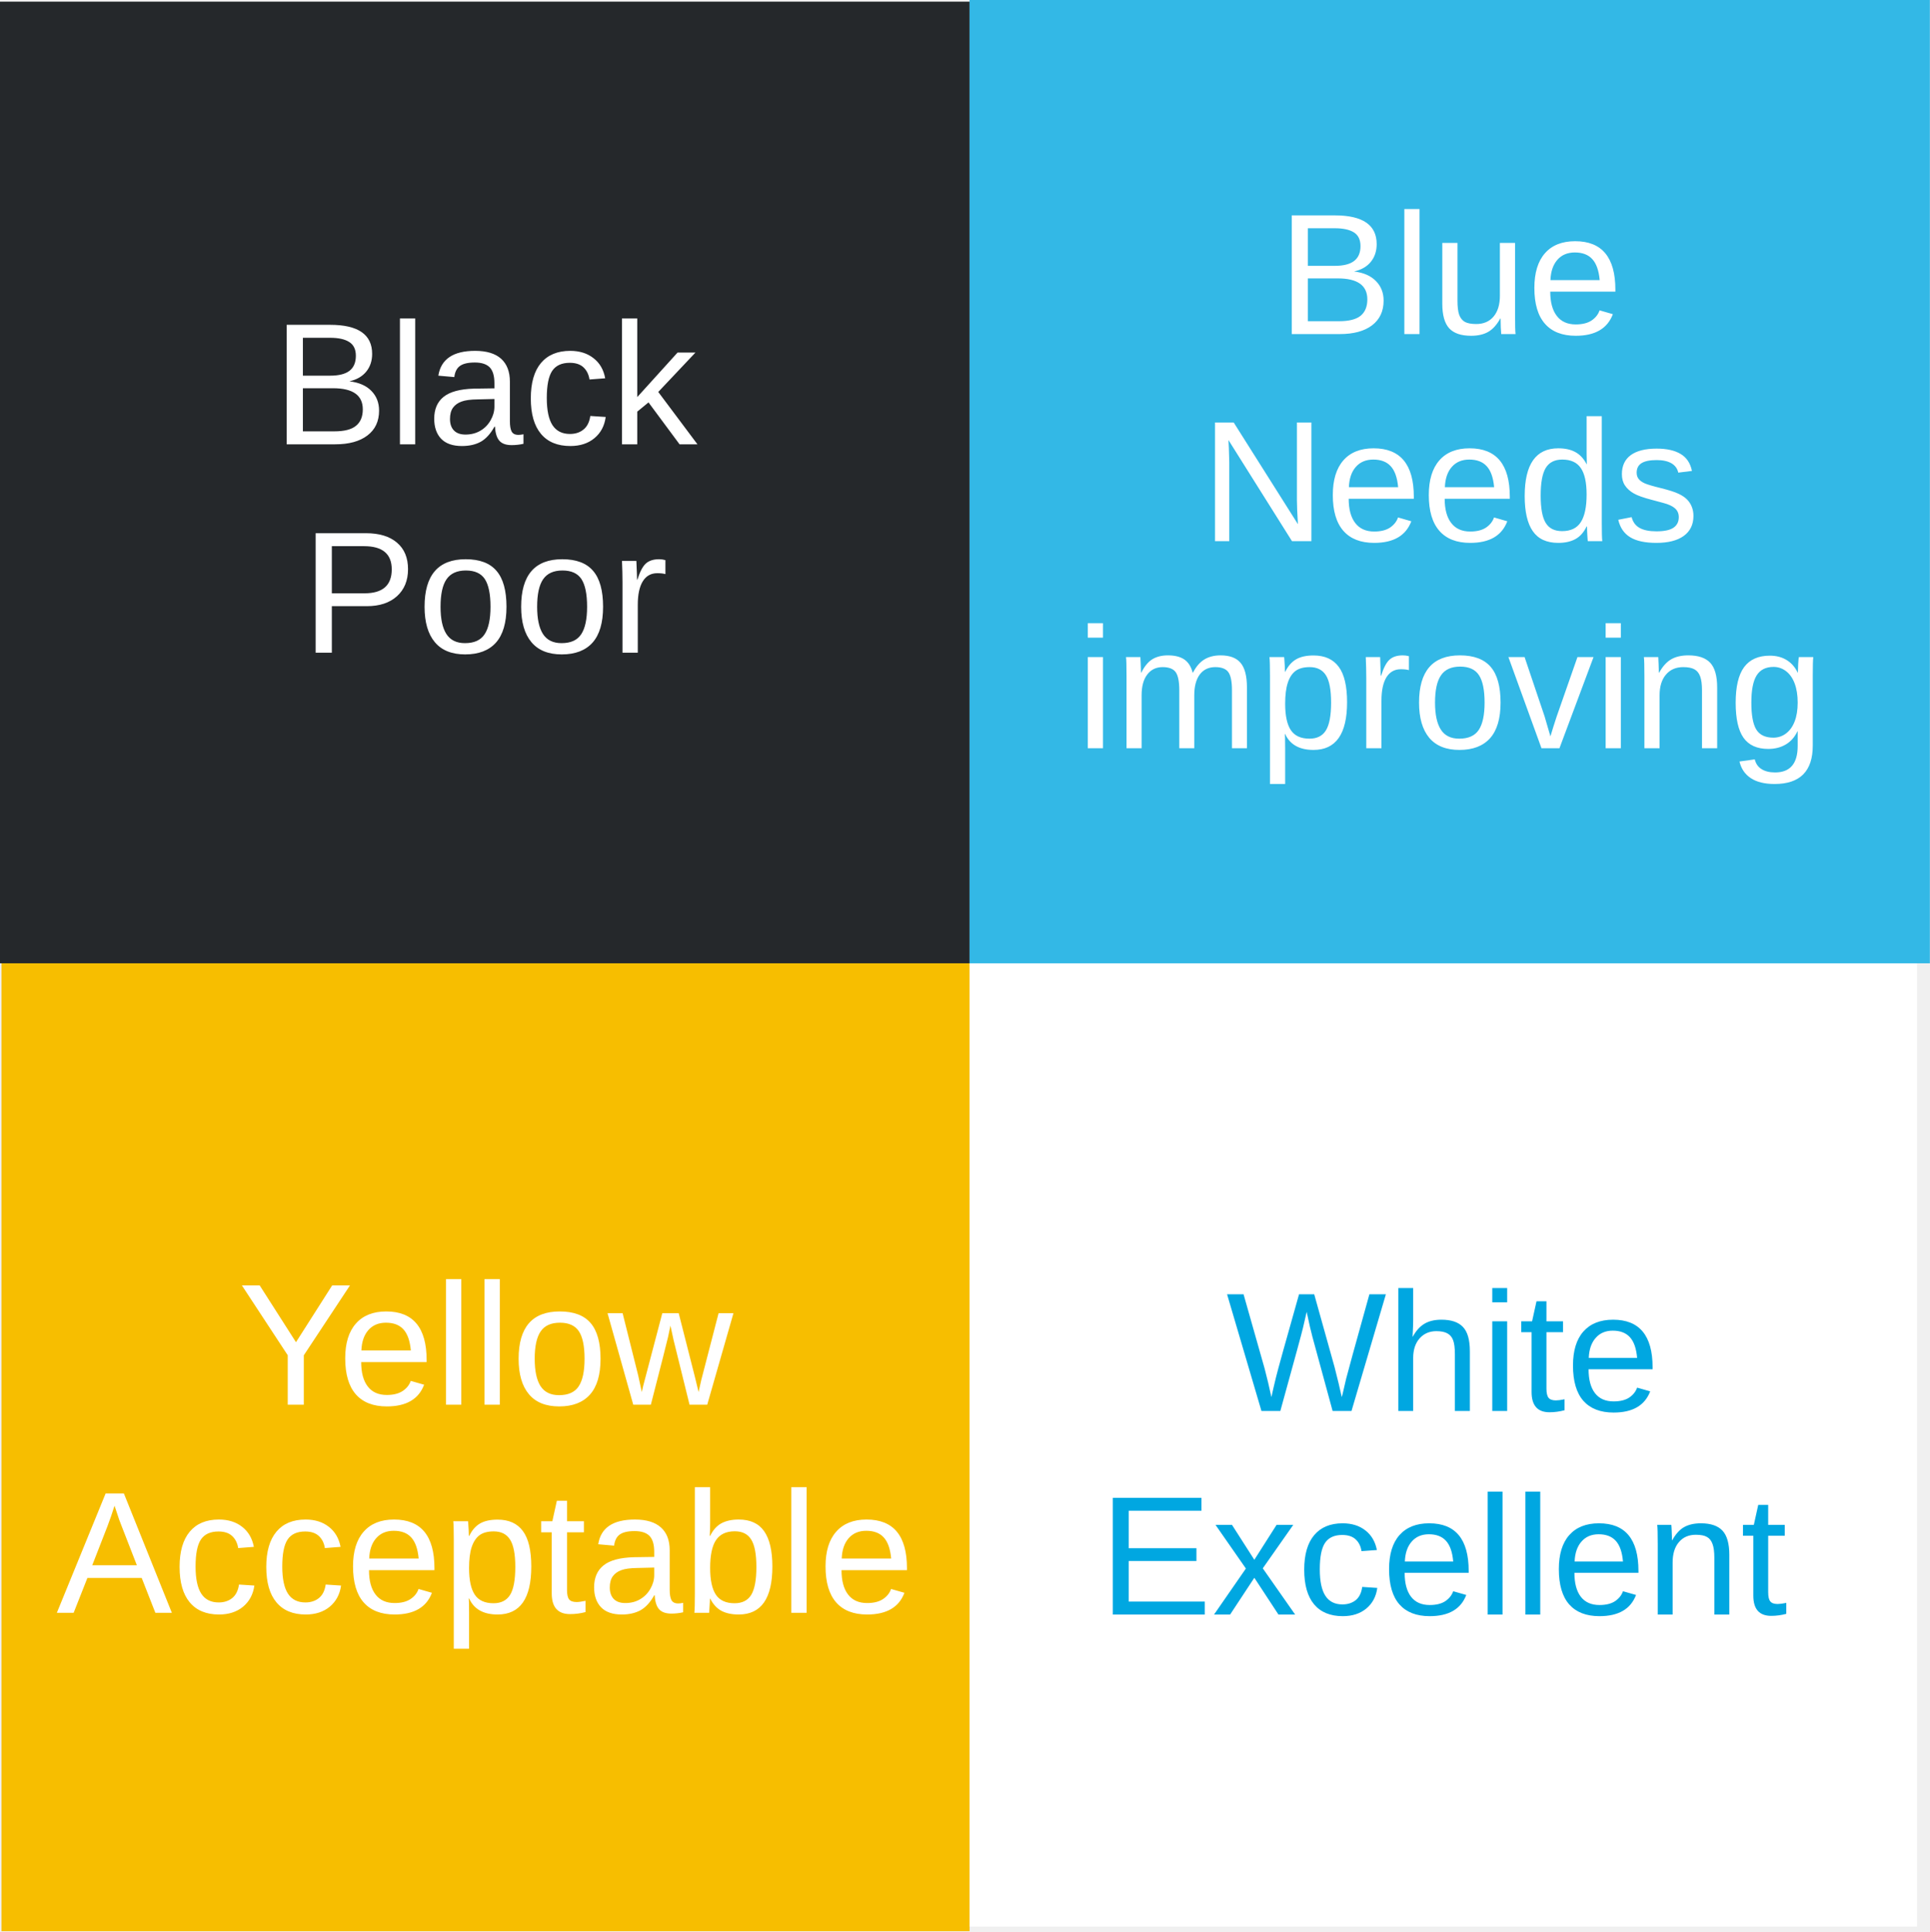
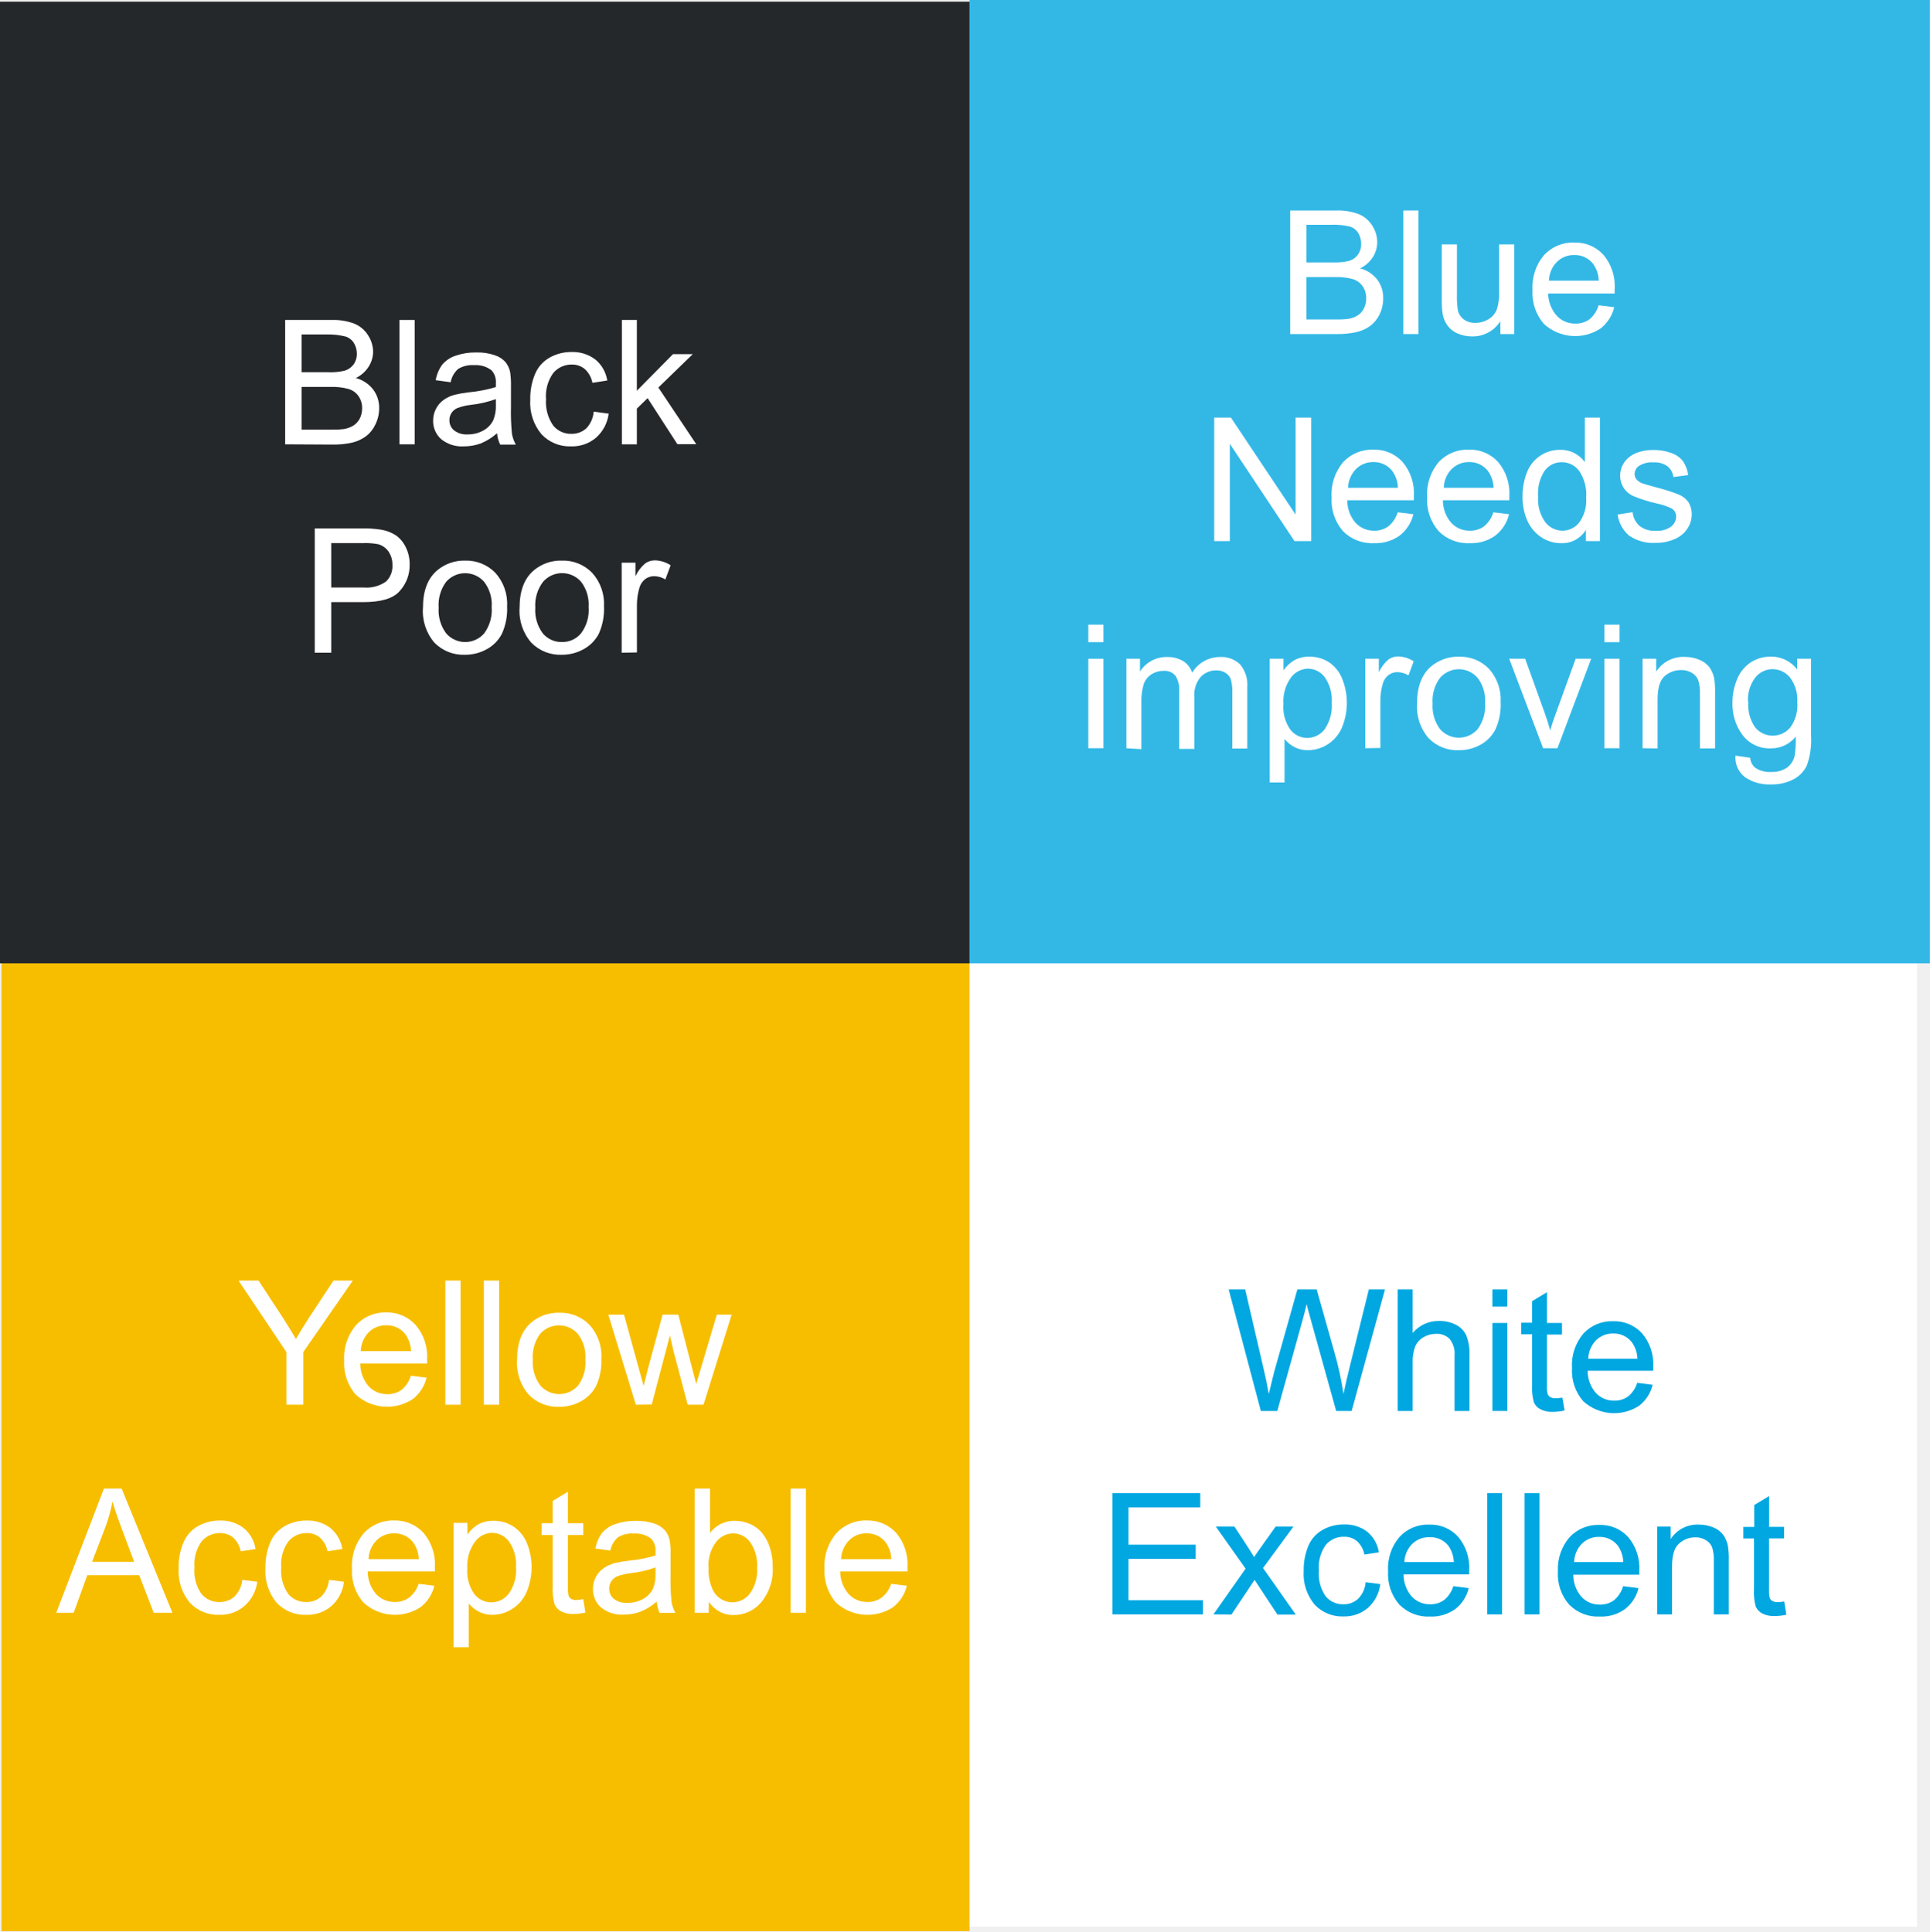
<svg xmlns="http://www.w3.org/2000/svg" viewBox="0 0 300 300.26">
  <defs>
-     <style>.a{fill:#25282b;}.b{font-size:27px;}.b,.d,.f,.h{fill:#fff;}.b,.d,.f,.i{font-family:ArialMT, Arial;}.c{fill:#33b8e6;}.d{font-size:26.83px;}.e{fill:#f7be00;}.f{font-size:26.96px;}.g{letter-spacing:-0.09em;}.i{font-size:26.38px;fill:#00a7e1;}</style>
+     <style>.a{fill:#25282b;}.b{fill:#33b8e6;}.c{fill:#f7be00;}.d{fill:#fff;}.e{fill:#00a7e1;}</style>
  </defs>
  <rect class="a" y="0.26" width="150.72" height="149.51" />
-   <text class="b" transform="translate(42.35 69.08)">Black <tspan x="4.5" y="32.4">Poor</tspan>
-   </text>
-   <rect class="c" x="150.72" width="149.28" height="149.77" />
-   <text class="d" transform="translate(198.6 51.94)">Blue<tspan x="-11.93" y="32.2">Needs </tspan>
-     <tspan x="-31.3" y="64.39">improving</tspan>
-   </text>
-   <rect class="e" x="0.23" y="149.77" width="150.49" height="150.49" />
-   <text class="f" transform="translate(37.01 218.4)">
-     <tspan class="g">Y</tspan>
-     <tspan x="15.51" y="0">ellow </tspan>
-     <tspan x="-28.22" y="32.35">Acceptable</tspan>
-   </text>
-   <rect class="h" x="150.72" y="149.77" width="147.28" height="149.77" />
-   <text class="i" transform="translate(190.64 219.37)">White <tspan x="-19.81" y="31.66">Excellent</tspan>
-   </text>
+   <rect class="b" x="150.72" width="149.28" height="149.77" />
+   <rect class="c" x="0.23" y="149.77" width="150.49" height="150.49" />
+   <rect class="d" x="150.72" y="149.77" width="147.28" height="149.77" />
+   <path class="d" d="M44.33,69.08V49.75h7.25a9,9,0,0,1,3.55.59,4.57,4.57,0,0,1,2.1,1.81A4.79,4.79,0,0,1,58,54.7,4.38,4.38,0,0,1,57.31,57a4.8,4.8,0,0,1-2,1.77A5.08,5.08,0,0,1,58,60.55a4.69,4.69,0,0,1,.94,2.93A5.68,5.68,0,0,1,58.35,66a4.86,4.86,0,0,1-1.42,1.8,6,6,0,0,1-2.12,1,13,13,0,0,1-3.11.32Zm2.55-11.21h4.18a9.31,9.31,0,0,0,2.44-.22,2.68,2.68,0,0,0,1.47-1,2.78,2.78,0,0,0,.5-1.69A3.14,3.14,0,0,0,55,53.31a2.35,2.35,0,0,0-1.32-1A11,11,0,0,0,50.75,52H46.88Zm0,8.93H51.7a11.46,11.46,0,0,0,1.74-.09,4.1,4.1,0,0,0,1.47-.53,2.83,2.83,0,0,0,1-1.07,3.44,3.44,0,0,0,.38-1.63,3.21,3.21,0,0,0-.55-1.88,2.89,2.89,0,0,0-1.54-1.12,9.38,9.38,0,0,0-2.83-.32H46.88Z" />
+   <path class="d" d="M62.09,69.08V49.75h2.37V69.08Z" />
+   <path class="d" d="M77.27,67.35a8.89,8.89,0,0,1-2.53,1.59,7.56,7.56,0,0,1-2.62.46,5.11,5.11,0,0,1-3.55-1.13,3.74,3.74,0,0,1-1.24-2.88,3.86,3.86,0,0,1,.47-1.88A3.76,3.76,0,0,1,69,62.15a5.39,5.39,0,0,1,1.7-.78A18.83,18.83,0,0,1,72.84,61a21.61,21.61,0,0,0,4.24-.82c0-.32,0-.53,0-.61a2.67,2.67,0,0,0-.67-2,4,4,0,0,0-2.71-.8,4.21,4.21,0,0,0-2.47.58,3.67,3.67,0,0,0-1.18,2.08l-2.32-.32a5.77,5.77,0,0,1,1-2.4,4.59,4.59,0,0,1,2.1-1.41,9.31,9.31,0,0,1,3.18-.5,8.2,8.2,0,0,1,2.91.43,3.77,3.77,0,0,1,1.65,1.06,3.69,3.69,0,0,1,.74,1.61,13.32,13.32,0,0,1,.12,2.19v3.16a33.93,33.93,0,0,0,.15,4.19,5.29,5.29,0,0,0,.6,1.68H77.75A4.94,4.94,0,0,1,77.27,67.35Zm-.19-5.3a17.33,17.33,0,0,1-3.88.9,8.55,8.55,0,0,0-2.07.48,2,2,0,0,0-.94.77,2,2,0,0,0-.33,1.12,2,2,0,0,0,.72,1.59,3.11,3.11,0,0,0,2.11.63,4.86,4.86,0,0,0,2.43-.6,3.65,3.65,0,0,0,1.57-1.64,5.67,5.67,0,0,0,.39-2.38Z" />
+   <path class="d" d="M92.29,64l2.33.31a6,6,0,0,1-2,3.77A5.71,5.71,0,0,1,88.8,69.4a6,6,0,0,1-4.62-1.88,7.6,7.6,0,0,1-1.75-5.39,9.8,9.8,0,0,1,.75-4,5.24,5.24,0,0,1,2.29-2.55,6.83,6.83,0,0,1,3.34-.85,5.81,5.81,0,0,1,3.73,1.16,5.27,5.27,0,0,1,1.86,3.27l-2.31.36a3.85,3.85,0,0,0-1.16-2.12,3,3,0,0,0-2-.72A3.67,3.67,0,0,0,86,58a6.09,6.09,0,0,0-1.12,4.07A6.33,6.33,0,0,0,86,66.17a3.52,3.52,0,0,0,2.82,1.28,3.32,3.32,0,0,0,2.33-.86A4.24,4.24,0,0,0,92.29,64Z" />
+   <path class="d" d="M96.67,69.08V49.75H99v11l5.62-5.69h3.07l-5.35,5.19,5.89,8.81h-2.93l-4.63-7.16L99,63.53v5.55Z" />
+   <path class="d" d="M48.93,101.48V82.15h7.29a17.88,17.88,0,0,1,2.94.19,6,6,0,0,1,2.39.9,4.78,4.78,0,0,1,1.54,1.87,5.8,5.8,0,0,1,.59,2.63,5.93,5.93,0,0,1-1.57,4.18c-1,1.14-2.93,1.7-5.67,1.7H51.49v7.86Zm2.56-10.14h5A5.25,5.25,0,0,0,60,90.42a3.26,3.26,0,0,0,1-2.6,3.47,3.47,0,0,0-.61-2.07,2.84,2.84,0,0,0-1.61-1.14,10.63,10.63,0,0,0-2.39-.17H51.49Z" />
+   <path class="d" d="M65.75,94.48q0-3.89,2.16-5.76a6.52,6.52,0,0,1,4.41-1.56A6.31,6.31,0,0,1,77,89.06a7.19,7.19,0,0,1,1.83,5.22,9.31,9.31,0,0,1-.81,4.26,5.75,5.75,0,0,1-2.36,2.4,6.88,6.88,0,0,1-3.38.86,6.3,6.3,0,0,1-4.76-1.89A7.5,7.5,0,0,1,65.75,94.48Zm2.44,0a6,6,0,0,0,1.17,4,3.91,3.91,0,0,0,5.9,0,6.1,6.1,0,0,0,1.17-4.1,5.75,5.75,0,0,0-1.18-3.93,3.92,3.92,0,0,0-5.89,0A6,6,0,0,0,68.19,94.48Z" />
+   <path class="d" d="M80.77,94.48q0-3.89,2.16-5.76a6.49,6.49,0,0,1,4.4-1.56,6.28,6.28,0,0,1,4.72,1.9,7.19,7.19,0,0,1,1.84,5.22,9.31,9.31,0,0,1-.81,4.26,5.77,5.77,0,0,1-2.37,2.4,6.88,6.88,0,0,1-3.38.86,6.28,6.28,0,0,1-4.75-1.89A7.5,7.5,0,0,1,80.77,94.48Zm2.44,0a6,6,0,0,0,1.17,4,3.77,3.77,0,0,0,3,1.34,3.73,3.73,0,0,0,2.94-1.35,6,6,0,0,0,1.18-4.1,5.8,5.8,0,0,0-1.18-3.93,3.92,3.92,0,0,0-5.89,0A6,6,0,0,0,83.21,94.48Z" />
+   <path class="d" d="M96.64,101.48v-14h2.14V89.6a5.79,5.79,0,0,1,1.51-2,2.61,2.61,0,0,1,1.52-.48,4.65,4.65,0,0,1,2.44.77l-.82,2.2a3.41,3.41,0,0,0-1.74-.51,2.28,2.28,0,0,0-1.4.46,2.63,2.63,0,0,0-.88,1.3,9.41,9.41,0,0,0-.4,2.77v7.33Z" />
+   <path class="d" d="M200.56,51.94V32.73h7.18a9,9,0,0,1,3.52.58,4.56,4.56,0,0,1,2.08,1.8,4.74,4.74,0,0,1,.75,2.53,4.29,4.29,0,0,1-.67,2.32,4.72,4.72,0,0,1-2,1.76,5,5,0,0,1,2.67,1.74,4.69,4.69,0,0,1,.93,2.91,5.76,5.76,0,0,1-.56,2.51A4.89,4.89,0,0,1,213,50.67a5.85,5.85,0,0,1-2.09.95,12.92,12.92,0,0,1-3.09.32Zm2.53-11.14h4.14a9.23,9.23,0,0,0,2.42-.22,2.63,2.63,0,0,0,1.45-1,2.71,2.71,0,0,0,.49-1.67,3.16,3.16,0,0,0-.45-1.69,2.34,2.34,0,0,0-1.31-1,10.85,10.85,0,0,0-2.91-.27h-3.83Zm0,8.87h4.77a11.06,11.06,0,0,0,1.72-.09,4,4,0,0,0,1.46-.53A2.7,2.7,0,0,0,212,48a3.4,3.4,0,0,0,.38-1.62,3.17,3.17,0,0,0-.55-1.87,2.83,2.83,0,0,0-1.52-1.11,9.21,9.21,0,0,0-2.8-.32h-4.43Z" />
+   <path class="d" d="M218.15,51.94V32.73h2.35V51.94Z" />
+   <path class="d" d="M233.23,51.94v-2a5.06,5.06,0,0,1-4.4,2.36,5.65,5.65,0,0,1-2.29-.47A3.69,3.69,0,0,1,225,50.59a4.3,4.3,0,0,1-.73-1.74,12.78,12.78,0,0,1-.14-2.21V38h2.35v7.72a14.54,14.54,0,0,0,.14,2.49,2.45,2.45,0,0,0,.94,1.46,2.94,2.94,0,0,0,1.78.53,3.85,3.85,0,0,0,2-.54,3.09,3.09,0,0,0,1.32-1.48,7.64,7.64,0,0,0,.38-2.72V38h2.35V51.94Z" />
+   <path class="d" d="M248.51,47.46l2.43.3a6,6,0,0,1-2.13,3.31,7.2,7.2,0,0,1-8.8-.7,7.34,7.34,0,0,1-1.78-5.27,7.71,7.71,0,0,1,1.8-5.45,6.1,6.1,0,0,1,4.68-1.94,5.9,5.9,0,0,1,4.54,1.9A7.54,7.54,0,0,1,251,45c0,.14,0,.35,0,.63H240.66A5.39,5.39,0,0,0,242,49.09a3.82,3.82,0,0,0,2.9,1.22,3.57,3.57,0,0,0,2.21-.68A4.53,4.53,0,0,0,248.51,47.46Zm-7.72-3.82h7.74a4.67,4.67,0,0,0-.89-2.63,3.57,3.57,0,0,0-2.91-1.36A3.71,3.71,0,0,0,242,40.74,4.27,4.27,0,0,0,240.79,43.64Z" />
+   <path class="d" d="M188.75,84.13V64.93h2.6L201.4,80V64.93h2.43v19.2h-2.6L191.18,69V84.13Z" />
+   <path class="d" d="M217.28,79.65l2.43.3a5.92,5.92,0,0,1-2.13,3.32,6.43,6.43,0,0,1-4,1.18,6.32,6.32,0,0,1-4.82-1.88A7.37,7.37,0,0,1,207,77.29a7.68,7.68,0,0,1,1.81-5.45,6.07,6.07,0,0,1,4.67-1.93,5.9,5.9,0,0,1,4.54,1.9,7.51,7.51,0,0,1,1.77,5.34c0,.14,0,.35,0,.63H209.43a5.34,5.34,0,0,0,1.3,3.51,3.84,3.84,0,0,0,2.89,1.22,3.61,3.61,0,0,0,2.21-.68A4.57,4.57,0,0,0,217.28,79.65Zm-7.72-3.81h7.75a4.72,4.72,0,0,0-.89-2.63,3.6,3.6,0,0,0-2.91-1.37,3.77,3.77,0,0,0-2.73,1.09A4.37,4.37,0,0,0,209.56,75.84Z" />
+   <path class="d" d="M232.15,79.65l2.43.3a5.92,5.92,0,0,1-2.13,3.32,6.41,6.41,0,0,1-4,1.18,6.33,6.33,0,0,1-4.82-1.88,7.37,7.37,0,0,1-1.78-5.28,7.72,7.72,0,0,1,1.8-5.45,6.09,6.09,0,0,1,4.67-1.93,5.92,5.92,0,0,1,4.55,1.9,7.56,7.56,0,0,1,1.76,5.34c0,.14,0,.35,0,.63H224.3a5.34,5.34,0,0,0,1.3,3.51,3.84,3.84,0,0,0,2.9,1.22,3.6,3.6,0,0,0,2.2-.68A4.57,4.57,0,0,0,232.15,79.65Zm-7.71-3.81h7.74a4.72,4.72,0,0,0-.89-2.63,3.6,3.6,0,0,0-2.91-1.37,3.73,3.73,0,0,0-2.72,1.09A4.27,4.27,0,0,0,224.44,75.84Z" />
+   <path class="d" d="M246.53,84.13V82.38a4.31,4.31,0,0,1-3.88,2.07,5.44,5.44,0,0,1-3.05-.92A6,6,0,0,1,237.45,81a8.89,8.89,0,0,1-.77-3.78,9.94,9.94,0,0,1,.69-3.78,5.43,5.43,0,0,1,5.18-3.5,4.54,4.54,0,0,1,2.23.53,4.63,4.63,0,0,1,1.59,1.38V64.93h2.34v19.2Zm-7.43-6.94a6.08,6.08,0,0,0,1.12,4,3.38,3.38,0,0,0,2.65,1.32,3.31,3.31,0,0,0,2.62-1.27,5.8,5.8,0,0,0,1.08-3.85,6.58,6.58,0,0,0-1.1-4.2,3.36,3.36,0,0,0-2.7-1.33,3.26,3.26,0,0,0-2.62,1.28A6.38,6.38,0,0,0,239.1,77.19Z" />
+   <path class="d" d="M251.46,80l2.33-.37a3.24,3.24,0,0,0,1.09,2.15,3.77,3.77,0,0,0,2.5.75,3.66,3.66,0,0,0,2.4-.66,2,2,0,0,0,.78-1.56,1.42,1.42,0,0,0-.69-1.25,9.91,9.91,0,0,0-2.4-.8,21.75,21.75,0,0,1-3.58-1.14,3.41,3.41,0,0,1-1.52-1.32,3.53,3.53,0,0,1-.52-1.87,3.71,3.71,0,0,1,1.59-3,4.6,4.6,0,0,1,1.49-.69,7,7,0,0,1,2-.28,7.92,7.92,0,0,1,2.87.47,3.91,3.91,0,0,1,1.82,1.27,5.08,5.08,0,0,1,.81,2.16l-2.3.31a2.5,2.5,0,0,0-.91-1.67,3.32,3.32,0,0,0-2.12-.61,3.81,3.81,0,0,0-2.31.54,1.57,1.57,0,0,0-.69,1.26,1.29,1.29,0,0,0,.28.82,2.07,2.07,0,0,0,.9.63c.24.09.93.29,2.08.61a29.06,29.06,0,0,1,3.48,1.09A3.54,3.54,0,0,1,262.42,78a3.49,3.49,0,0,1,.56,2,4,4,0,0,1-.69,2.22,4.41,4.41,0,0,1-2,1.61,7.22,7.22,0,0,1-2.93.57,6.52,6.52,0,0,1-4.12-1.13A5.25,5.25,0,0,1,251.46,80Z" />
+   <path class="d" d="M169.18,99.84V97.12h2.35v2.72Zm0,16.49V102.42h2.35v13.91Z" />
+   <path class="d" d="M175.1,116.33V102.42h2.11v2a4.84,4.84,0,0,1,4.2-2.27,4.63,4.63,0,0,1,2.53.64,3.43,3.43,0,0,1,1.39,1.8,5,5,0,0,1,4.28-2.44,4.18,4.18,0,0,1,3.17,1.15,4.9,4.9,0,0,1,1.11,3.53v9.55h-2.33v-8.77a6.47,6.47,0,0,0-.23-2,1.93,1.93,0,0,0-.83-1,2.52,2.52,0,0,0-1.41-.38,3.26,3.26,0,0,0-2.43,1,4.33,4.33,0,0,0-1,3.13v8.08h-2.35v-9a4,4,0,0,0-.57-2.36,2.18,2.18,0,0,0-1.88-.78,3.44,3.44,0,0,0-1.84.52,3,3,0,0,0-1.22,1.53,8.78,8.78,0,0,0-.37,2.91v7.22Z" />
+   <path class="d" d="M197.38,121.66V102.42h2.14v1.8a5.55,5.55,0,0,1,1.71-1.59,4.75,4.75,0,0,1,2.31-.53,5.5,5.5,0,0,1,3.14.92,5.62,5.62,0,0,1,2,2.59,10.07,10.07,0,0,1-.07,7.5,5.81,5.81,0,0,1-5.29,3.53,4.4,4.4,0,0,1-2.1-.49,4.94,4.94,0,0,1-1.54-1.26v6.77Zm2.13-12.21a6.09,6.09,0,0,0,1.08,4,3.31,3.31,0,0,0,2.63,1.28,3.4,3.4,0,0,0,2.68-1.32,6.37,6.37,0,0,0,1.12-4.13,6.2,6.2,0,0,0-1.09-4,3.29,3.29,0,0,0-2.61-1.32,3.39,3.39,0,0,0-2.66,1.41A6.31,6.31,0,0,0,199.51,109.45Z" />
+   <path class="d" d="M212.23,116.33V102.42h2.11v2.11a5.79,5.79,0,0,1,1.5-2,2.62,2.62,0,0,1,1.51-.47,4.63,4.63,0,0,1,2.41.76l-.81,2.19a3.35,3.35,0,0,0-1.72-.51,2.23,2.23,0,0,0-1.39.46,2.48,2.48,0,0,0-.87,1.29,9.3,9.3,0,0,0-.39,2.76v7.28Z" />
+   <path class="d" d="M220.28,109.37c0-2.57.72-4.48,2.14-5.72a6.47,6.47,0,0,1,4.37-1.55,6.22,6.22,0,0,1,4.67,1.88,7.19,7.19,0,0,1,1.82,5.2,9.12,9.12,0,0,1-.81,4.22,5.65,5.65,0,0,1-2.33,2.39,6.78,6.78,0,0,1-3.35.85,6.21,6.21,0,0,1-4.71-1.87A7.49,7.49,0,0,1,220.28,109.37Zm2.42,0a6,6,0,0,0,1.16,4,3.88,3.88,0,0,0,5.84,0,6.11,6.11,0,0,0,1.16-4.08,5.76,5.76,0,0,0-1.17-3.91,3.86,3.86,0,0,0-5.83,0A5.92,5.92,0,0,0,222.7,109.37Z" />
+   <path class="d" d="M239.88,116.33l-5.27-13.91h2.48l3,8.33c.33.9.62,1.83.89,2.8.21-.73.5-1.61.88-2.64l3.08-8.49h2.41l-5.24,13.91Z" />
+   <path class="d" d="M249.41,99.84V97.12h2.35v2.72Zm0,16.49V102.42h2.35v13.91Z" />
+   <path class="d" d="M255.34,116.33V102.42h2.12v2a5,5,0,0,1,4.41-2.29,5.84,5.84,0,0,1,2.31.45,3.62,3.62,0,0,1,1.57,1.19,4.55,4.55,0,0,1,.73,1.74,13.25,13.25,0,0,1,.13,2.29v8.56h-2.35v-8.46a6.52,6.52,0,0,0-.27-2.16,2.35,2.35,0,0,0-1-1.14,3.1,3.1,0,0,0-1.64-.42,3.79,3.79,0,0,0-2.59.95c-.72.64-1.09,1.85-1.09,3.63v7.6Z" />
+   <path class="d" d="M269.78,117.48l2.29.34a2.18,2.18,0,0,0,.79,1.55,3.9,3.9,0,0,0,2.39.65,4.16,4.16,0,0,0,2.52-.65,3.21,3.21,0,0,0,1.21-1.84,15.88,15.88,0,0,0,.17-3,4.85,4.85,0,0,1-3.84,1.82,5.22,5.22,0,0,1-4.43-2.07,8,8,0,0,1-1.57-5,9.24,9.24,0,0,1,.72-3.67,5.77,5.77,0,0,1,2.08-2.6,5.63,5.63,0,0,1,3.21-.92,5,5,0,0,1,4.05,2v-1.67h2.16v12a11.47,11.47,0,0,1-.66,4.61,4.77,4.77,0,0,1-2.08,2.14,7.3,7.3,0,0,1-3.52.79,6.66,6.66,0,0,1-4-1.12A3.82,3.82,0,0,1,269.78,117.48Zm2-8.36a6.07,6.07,0,0,0,1.08,4,3.56,3.56,0,0,0,5.43,0,5.84,5.84,0,0,0,1.1-3.93,5.74,5.74,0,0,0-1.13-3.85,3.5,3.5,0,0,0-2.72-1.3,3.38,3.38,0,0,0-2.66,1.28A5.64,5.64,0,0,0,271.73,109.12Z" />
+   <path class="d" d="M44.52,218.4v-8.18L37.08,199.1h3.11L44,204.92c.7,1.09,1.35,2.18,2,3.26.58-1,1.28-2.14,2.1-3.41l3.74-5.67h3l-7.7,11.12v8.18Z" />
+   <path class="d" d="M63.86,213.9l2.45.3a6,6,0,0,1-2.15,3.33,7.25,7.25,0,0,1-8.86-.7,7.38,7.38,0,0,1-1.8-5.3,7.75,7.75,0,0,1,1.82-5.48,6.14,6.14,0,0,1,4.71-2A6,6,0,0,1,64.61,206a7.55,7.55,0,0,1,1.78,5.37c0,.14,0,.35,0,.63H56a5.37,5.37,0,0,0,1.3,3.53,3.87,3.87,0,0,0,2.92,1.23,3.61,3.61,0,0,0,2.23-.69A4.53,4.53,0,0,0,63.86,213.9Zm-7.78-3.83h7.81a4.79,4.79,0,0,0-.9-2.65,3.63,3.63,0,0,0-2.93-1.37,3.8,3.8,0,0,0-2.75,1.09A4.36,4.36,0,0,0,56.08,210.07Z" />
+   <path class="d" d="M69.23,218.4V199.1H71.6v19.3Z" />
+   <path class="d" d="M75.22,218.4V199.1h2.37v19.3Z" />
+   <path class="d" d="M80.38,211.41q0-3.89,2.16-5.75a6.49,6.49,0,0,1,4.4-1.56A6.27,6.27,0,0,1,91.65,206a7.19,7.19,0,0,1,1.83,5.22,9.26,9.26,0,0,1-.81,4.25,5.75,5.75,0,0,1-2.36,2.4,6.84,6.84,0,0,1-3.37.86,6.28,6.28,0,0,1-4.75-1.89A7.49,7.49,0,0,1,80.38,211.41Zm2.44,0a6,6,0,0,0,1.17,4,3.89,3.89,0,0,0,5.88,0A6.09,6.09,0,0,0,91,211.33a5.8,5.8,0,0,0-1.17-3.93,3.9,3.9,0,0,0-5.88,0A6,6,0,0,0,82.82,211.41Z" />
+   <path class="d" d="M98.84,218.4l-4.28-14H97l2.22,8.07.83,3,.73-2.88,2.22-8.19h2.44l2.09,8.11.7,2.67.8-2.7,2.4-8.08h2.3l-4.37,14h-2.46L104.68,210l-.54-2.39-2.83,10.76Z" />
+   <path class="d" d="M8.74,250.75l7.41-19.3h2.76l7.89,19.3H23.89l-2.25-5.84H13.57l-2.12,5.84Zm5.57-7.92h6.54l-2-5.35c-.61-1.62-1.07-3-1.37-4a24.79,24.79,0,0,1-1,3.69Z" />
+   <path class="d" d="M37.66,245.63l2.33.3a6,6,0,0,1-2,3.77,5.7,5.7,0,0,1-3.86,1.37,6,6,0,0,1-4.62-1.88,7.62,7.62,0,0,1-1.74-5.38,9.71,9.71,0,0,1,.75-4,5.27,5.27,0,0,1,2.28-2.55,6.85,6.85,0,0,1,3.34-.85,5.76,5.76,0,0,1,3.72,1.16,5.21,5.21,0,0,1,1.86,3.27l-2.3.35a3.84,3.84,0,0,0-1.17-2.12,3,3,0,0,0-2-.71,3.68,3.68,0,0,0-2.91,1.29,6.12,6.12,0,0,0-1.12,4.06,6.28,6.28,0,0,0,1.08,4.09,3.52,3.52,0,0,0,2.82,1.28,3.32,3.32,0,0,0,2.33-.86A4.23,4.23,0,0,0,37.66,245.63Z" />
+   <path class="d" d="M51.14,245.63l2.33.3a6,6,0,0,1-1.95,3.77,5.7,5.7,0,0,1-3.86,1.37A6,6,0,0,1,43,249.19a7.62,7.62,0,0,1-1.74-5.38,9.71,9.71,0,0,1,.75-4,5.27,5.27,0,0,1,2.28-2.55,6.85,6.85,0,0,1,3.34-.85,5.76,5.76,0,0,1,3.72,1.16,5.21,5.21,0,0,1,1.86,3.27l-2.3.35a3.84,3.84,0,0,0-1.17-2.12,3,3,0,0,0-2-.71,3.68,3.68,0,0,0-2.91,1.29,6.12,6.12,0,0,0-1.12,4.06,6.28,6.28,0,0,0,1.08,4.09,3.52,3.52,0,0,0,2.82,1.28,3.32,3.32,0,0,0,2.33-.86A4.23,4.23,0,0,0,51.14,245.63Z" />
+   <path class="d" d="M65.07,246.25l2.45.3a6,6,0,0,1-2.15,3.33,7.25,7.25,0,0,1-8.86-.7,7.38,7.38,0,0,1-1.8-5.3,7.75,7.75,0,0,1,1.82-5.48,6.14,6.14,0,0,1,4.71-2,6,6,0,0,1,4.58,1.91,7.58,7.58,0,0,1,1.78,5.37c0,.14,0,.36,0,.64H57.16a5.36,5.36,0,0,0,1.3,3.52,3.88,3.88,0,0,0,2.93,1.23,3.6,3.6,0,0,0,2.22-.69A4.53,4.53,0,0,0,65.07,246.25Zm-7.78-3.83H65.1a4.79,4.79,0,0,0-.9-2.65,3.63,3.63,0,0,0-2.93-1.37,3.77,3.77,0,0,0-2.75,1.1A4.31,4.31,0,0,0,57.29,242.42Z" />
+   <path class="d" d="M70.5,256.11V236.77h2.15v1.82a5.3,5.3,0,0,1,1.73-1.6,4.69,4.69,0,0,1,2.33-.54,5.51,5.51,0,0,1,3.16.93,5.6,5.6,0,0,1,2.06,2.6,10,10,0,0,1-.07,7.54,5.8,5.8,0,0,1-2.24,2.63,5.71,5.71,0,0,1-3.08.92,4.52,4.52,0,0,1-2.13-.5,5,5,0,0,1-1.55-1.27v6.81Zm2.14-12.27a6.07,6.07,0,0,0,1.09,4,3.35,3.35,0,0,0,2.65,1.29,3.43,3.43,0,0,0,2.7-1.34,6.34,6.34,0,0,0,1.13-4.14,6.2,6.2,0,0,0-1.1-4,3.3,3.3,0,0,0-2.63-1.33,3.39,3.39,0,0,0-2.67,1.42A6.29,6.29,0,0,0,72.64,243.84Z" />
+   <path class="d" d="M90.66,248.63l.34,2.09a8.8,8.8,0,0,1-1.79.22,4.09,4.09,0,0,1-2-.41,2.36,2.36,0,0,1-1-1.08,8.51,8.51,0,0,1-.29-2.79v-8H84.19v-1.84h1.73v-3.46l2.36-1.42v4.88h2.38v1.84H88.28v8.18a4.28,4.28,0,0,0,.12,1.3,1,1,0,0,0,.41.46,1.53,1.53,0,0,0,.81.17A7.8,7.8,0,0,0,90.66,248.63Z" />
+   <path class="d" d="M102.1,249a9.07,9.07,0,0,1-2.53,1.58,7.52,7.52,0,0,1-2.62.46,5.1,5.1,0,0,1-3.54-1.13,3.73,3.73,0,0,1-1.23-2.88,3.81,3.81,0,0,1,.46-1.87,3.76,3.76,0,0,1,1.23-1.36,5.62,5.62,0,0,1,1.7-.78,18.83,18.83,0,0,1,2.11-.36,21.49,21.49,0,0,0,4.22-.81c0-.33,0-.53,0-.62a2.63,2.63,0,0,0-.67-2,4,4,0,0,0-2.7-.8,4.18,4.18,0,0,0-2.47.58,3.61,3.61,0,0,0-1.18,2.07l-2.32-.31a5.77,5.77,0,0,1,1-2.4,4.59,4.59,0,0,1,2.1-1.41,9.29,9.29,0,0,1,3.17-.5,8.43,8.43,0,0,1,2.91.43,3.79,3.79,0,0,1,1.64,1.06,3.69,3.69,0,0,1,.74,1.61,13.09,13.09,0,0,1,.12,2.18v3.16a33.73,33.73,0,0,0,.15,4.18,5.13,5.13,0,0,0,.6,1.68h-2.47A4.94,4.94,0,0,1,102.1,249Zm-.2-5.3a17.08,17.08,0,0,1-3.87.9,9.21,9.21,0,0,0-2.06.47,2.12,2.12,0,0,0-.94.77A2,2,0,0,0,94.7,247a2,2,0,0,0,.72,1.58,3.1,3.1,0,0,0,2.1.63,4.93,4.93,0,0,0,2.44-.6,3.63,3.63,0,0,0,1.56-1.64,5.61,5.61,0,0,0,.38-2.37Z" />
+   <path class="d" d="M110.16,250.75H108v-19.3h2.37v6.89a4.68,4.68,0,0,1,3.83-1.89,6,6,0,0,1,2.44.52,5,5,0,0,1,1.9,1.47,7,7,0,0,1,1.16,2.27,9.33,9.33,0,0,1,.42,2.84,8,8,0,0,1-1.77,5.55,5.57,5.57,0,0,1-4.27,2,4.45,4.45,0,0,1-3.88-2.07Zm0-7.1a7.24,7.24,0,0,0,.69,3.64,3.38,3.38,0,0,0,5.71.48,6.16,6.16,0,0,0,1.13-4,6.23,6.23,0,0,0-1.08-4A3.32,3.32,0,0,0,114,238.4a3.42,3.42,0,0,0-2.69,1.35A6,6,0,0,0,110.13,243.65Z" />
+   <path class="d" d="M122.91,250.75v-19.3h2.37v19.3Z" />
+   <path class="d" d="M138.53,246.25l2.44.3a6,6,0,0,1-2.14,3.33,7.26,7.26,0,0,1-8.87-.7,7.42,7.42,0,0,1-1.79-5.3A7.74,7.74,0,0,1,130,238.4a6.15,6.15,0,0,1,4.72-2,6,6,0,0,1,4.58,1.91,7.63,7.63,0,0,1,1.77,5.37c0,.14,0,.36,0,.64H130.61a5.37,5.37,0,0,0,1.31,3.52,3.86,3.86,0,0,0,2.92,1.23,3.58,3.58,0,0,0,2.22-.69A4.47,4.47,0,0,0,138.53,246.25Zm-7.78-3.83h7.8a4.72,4.72,0,0,0-.89-2.65,3.66,3.66,0,0,0-2.94-1.37,3.75,3.75,0,0,0-2.74,1.1A4.31,4.31,0,0,0,130.75,242.42Z" />
+   <path class="e" d="M196,219.37l-5-18.89h2.57l2.87,12.38c.31,1.3.58,2.59.8,3.87.48-2,.76-3.18.85-3.49l3.59-12.76h3l2.7,9.56a50.26,50.26,0,0,1,1.47,6.69c.24-1.2.56-2.57.94-4.11l3-12.14h2.51l-5.18,18.89h-2.41l-4-14.39c-.34-1.2-.53-1.94-.59-2.22-.2.87-.39,1.61-.56,2.22l-4,14.39Z" />
+   <path class="e" d="M217.28,219.37V200.48h2.32v6.78a5.19,5.19,0,0,1,4.1-1.88,5.53,5.53,0,0,1,2.64.6,3.5,3.5,0,0,1,1.6,1.65,7.52,7.52,0,0,1,.49,3.07v8.67h-2.32V210.7a3.54,3.54,0,0,0-.76-2.53,2.78,2.78,0,0,0-2.13-.79,3.75,3.75,0,0,0-1.94.53,3.07,3.07,0,0,0-1.29,1.45,6.59,6.59,0,0,0-.39,2.52v7.49Z" />
+   <path class="e" d="M232,203.15v-2.67h2.32v2.67Zm0,16.22V205.69h2.32v13.68Z" />
+   <path class="e" d="M242.88,217.3l.34,2a8.54,8.54,0,0,1-1.76.21,3.89,3.89,0,0,1-2-.4,2.2,2.2,0,0,1-1-1.05,8.22,8.22,0,0,1-.29-2.74v-7.87h-1.7v-1.8h1.7V202.3l2.31-1.39v4.78h2.33v1.8h-2.33v8a4.17,4.17,0,0,0,.12,1.28,1,1,0,0,0,.4.45,1.55,1.55,0,0,0,.79.17A7.54,7.54,0,0,0,242.88,217.3Z" />
+   <path class="e" d="M254.51,215l2.4.3a5.86,5.86,0,0,1-2.1,3.26,7.12,7.12,0,0,1-8.68-.69,7.22,7.22,0,0,1-1.76-5.18,7.57,7.57,0,0,1,1.78-5.36,6,6,0,0,1,4.61-1.91,5.85,5.85,0,0,1,4.49,1.87A7.39,7.39,0,0,1,257,212.5c0,.14,0,.35,0,.62h-10.2a5.25,5.25,0,0,0,1.28,3.45,3.77,3.77,0,0,0,2.86,1.2,3.5,3.5,0,0,0,2.17-.67A4.46,4.46,0,0,0,254.51,215Zm-7.61-3.75h7.64a4.57,4.57,0,0,0-.88-2.58,3.53,3.53,0,0,0-2.87-1.34,3.71,3.71,0,0,0-2.69,1.06A4.29,4.29,0,0,0,246.9,211.21Z" />
+   <path class="e" d="M172.92,251V232.14h13.66v2.23H175.42v5.79h10.45v2.21H175.42v6.43H187V251Z" />
+   <path class="e" d="M188.63,251l5-7.11L189,237.35h2.9l2.1,3.21c.39.61.71,1.12.95,1.53.38-.57.73-1.07,1.05-1.51l2.3-3.23h2.77l-4.73,6.44,5.09,7.24h-2.85l-2.8-4.25-.75-1.15-3.6,5.4Z" />
+   <path class="e" d="M212.29,246l2.28.29a5.9,5.9,0,0,1-1.91,3.69,5.58,5.58,0,0,1-3.78,1.34,5.86,5.86,0,0,1-4.52-1.84,7.43,7.43,0,0,1-1.7-5.26,9.53,9.53,0,0,1,.73-3.88,5.08,5.08,0,0,1,2.23-2.49,6.57,6.57,0,0,1,3.27-.83,5.64,5.64,0,0,1,3.65,1.13,5.13,5.13,0,0,1,1.81,3.2l-2.25.35a3.81,3.81,0,0,0-1.14-2.08,3,3,0,0,0-2-.69,3.59,3.59,0,0,0-2.85,1.25,6,6,0,0,0-1.09,4,6.18,6.18,0,0,0,1.05,4,3.44,3.44,0,0,0,2.76,1.25,3.24,3.24,0,0,0,2.28-.84A4.1,4.1,0,0,0,212.29,246Z" />
+   <path class="e" d="M225.92,246.62l2.4.3a5.86,5.86,0,0,1-2.1,3.26,6.36,6.36,0,0,1-3.92,1.16,6.27,6.27,0,0,1-4.76-1.85,7.23,7.23,0,0,1-1.76-5.19,7.52,7.52,0,0,1,1.78-5.35,6,6,0,0,1,4.61-1.91,5.81,5.81,0,0,1,4.48,1.87,7.39,7.39,0,0,1,1.74,5.25c0,.14,0,.35,0,.62h-10.2a5.25,5.25,0,0,0,1.27,3.45,3.81,3.81,0,0,0,2.86,1.2,3.53,3.53,0,0,0,2.18-.67A4.46,4.46,0,0,0,225.92,246.62Zm-7.61-3.75H226a4.71,4.71,0,0,0-.88-2.59A3.56,3.56,0,0,0,222.2,239a3.7,3.7,0,0,0-2.69,1.06A4.24,4.24,0,0,0,218.31,242.87Z" />
+   <path class="e" d="M231.18,251V232.14h2.32V251Z" />
+   <path class="e" d="M237,251V232.14h2.32V251Z" />
+   <path class="e" d="M252.32,246.62l2.39.3a5.86,5.86,0,0,1-2.1,3.26,6.33,6.33,0,0,1-3.91,1.16,6.25,6.25,0,0,1-4.76-1.85,7.19,7.19,0,0,1-1.76-5.19A7.52,7.52,0,0,1,244,239a6,6,0,0,1,4.61-1.91,5.83,5.83,0,0,1,4.48,1.87,7.39,7.39,0,0,1,1.74,5.25c0,.14,0,.35,0,.62H244.57a5.25,5.25,0,0,0,1.28,3.45,3.79,3.79,0,0,0,2.86,1.2,3.55,3.55,0,0,0,2.18-.67A4.53,4.53,0,0,0,252.32,246.62Zm-7.62-3.75h7.64a4.64,4.64,0,0,0-.87-2.59,3.57,3.57,0,0,0-2.88-1.33,3.67,3.67,0,0,0-2.68,1.06A4.25,4.25,0,0,0,244.7,242.87Z" />
+   <path class="e" d="M257.62,251V237.35h2.09v1.94a4.93,4.93,0,0,1,4.35-2.25,5.83,5.83,0,0,1,2.28.44,3.6,3.6,0,0,1,1.55,1.17,4.56,4.56,0,0,1,.72,1.71,12.85,12.85,0,0,1,.13,2.26V251h-2.32v-8.32a6.25,6.25,0,0,0-.27-2.12,2.22,2.22,0,0,0-1-1.12,3,3,0,0,0-1.61-.42A3.73,3.73,0,0,0,261,240q-1.08.94-1.08,3.57V251Z" />
+   <path class="e" d="M277.36,249l.33,2.05a8.38,8.38,0,0,1-1.75.21,4,4,0,0,1-2-.4,2.3,2.3,0,0,1-1-1.05,8.6,8.6,0,0,1-.28-2.74v-7.87H271v-1.8h1.7V234l2.31-1.39v4.78h2.33v1.8H275v8a4.17,4.17,0,0,0,.12,1.28.92.92,0,0,0,.4.45,1.55,1.55,0,0,0,.79.17A6.39,6.39,0,0,0,277.36,249Z" />
</svg>
